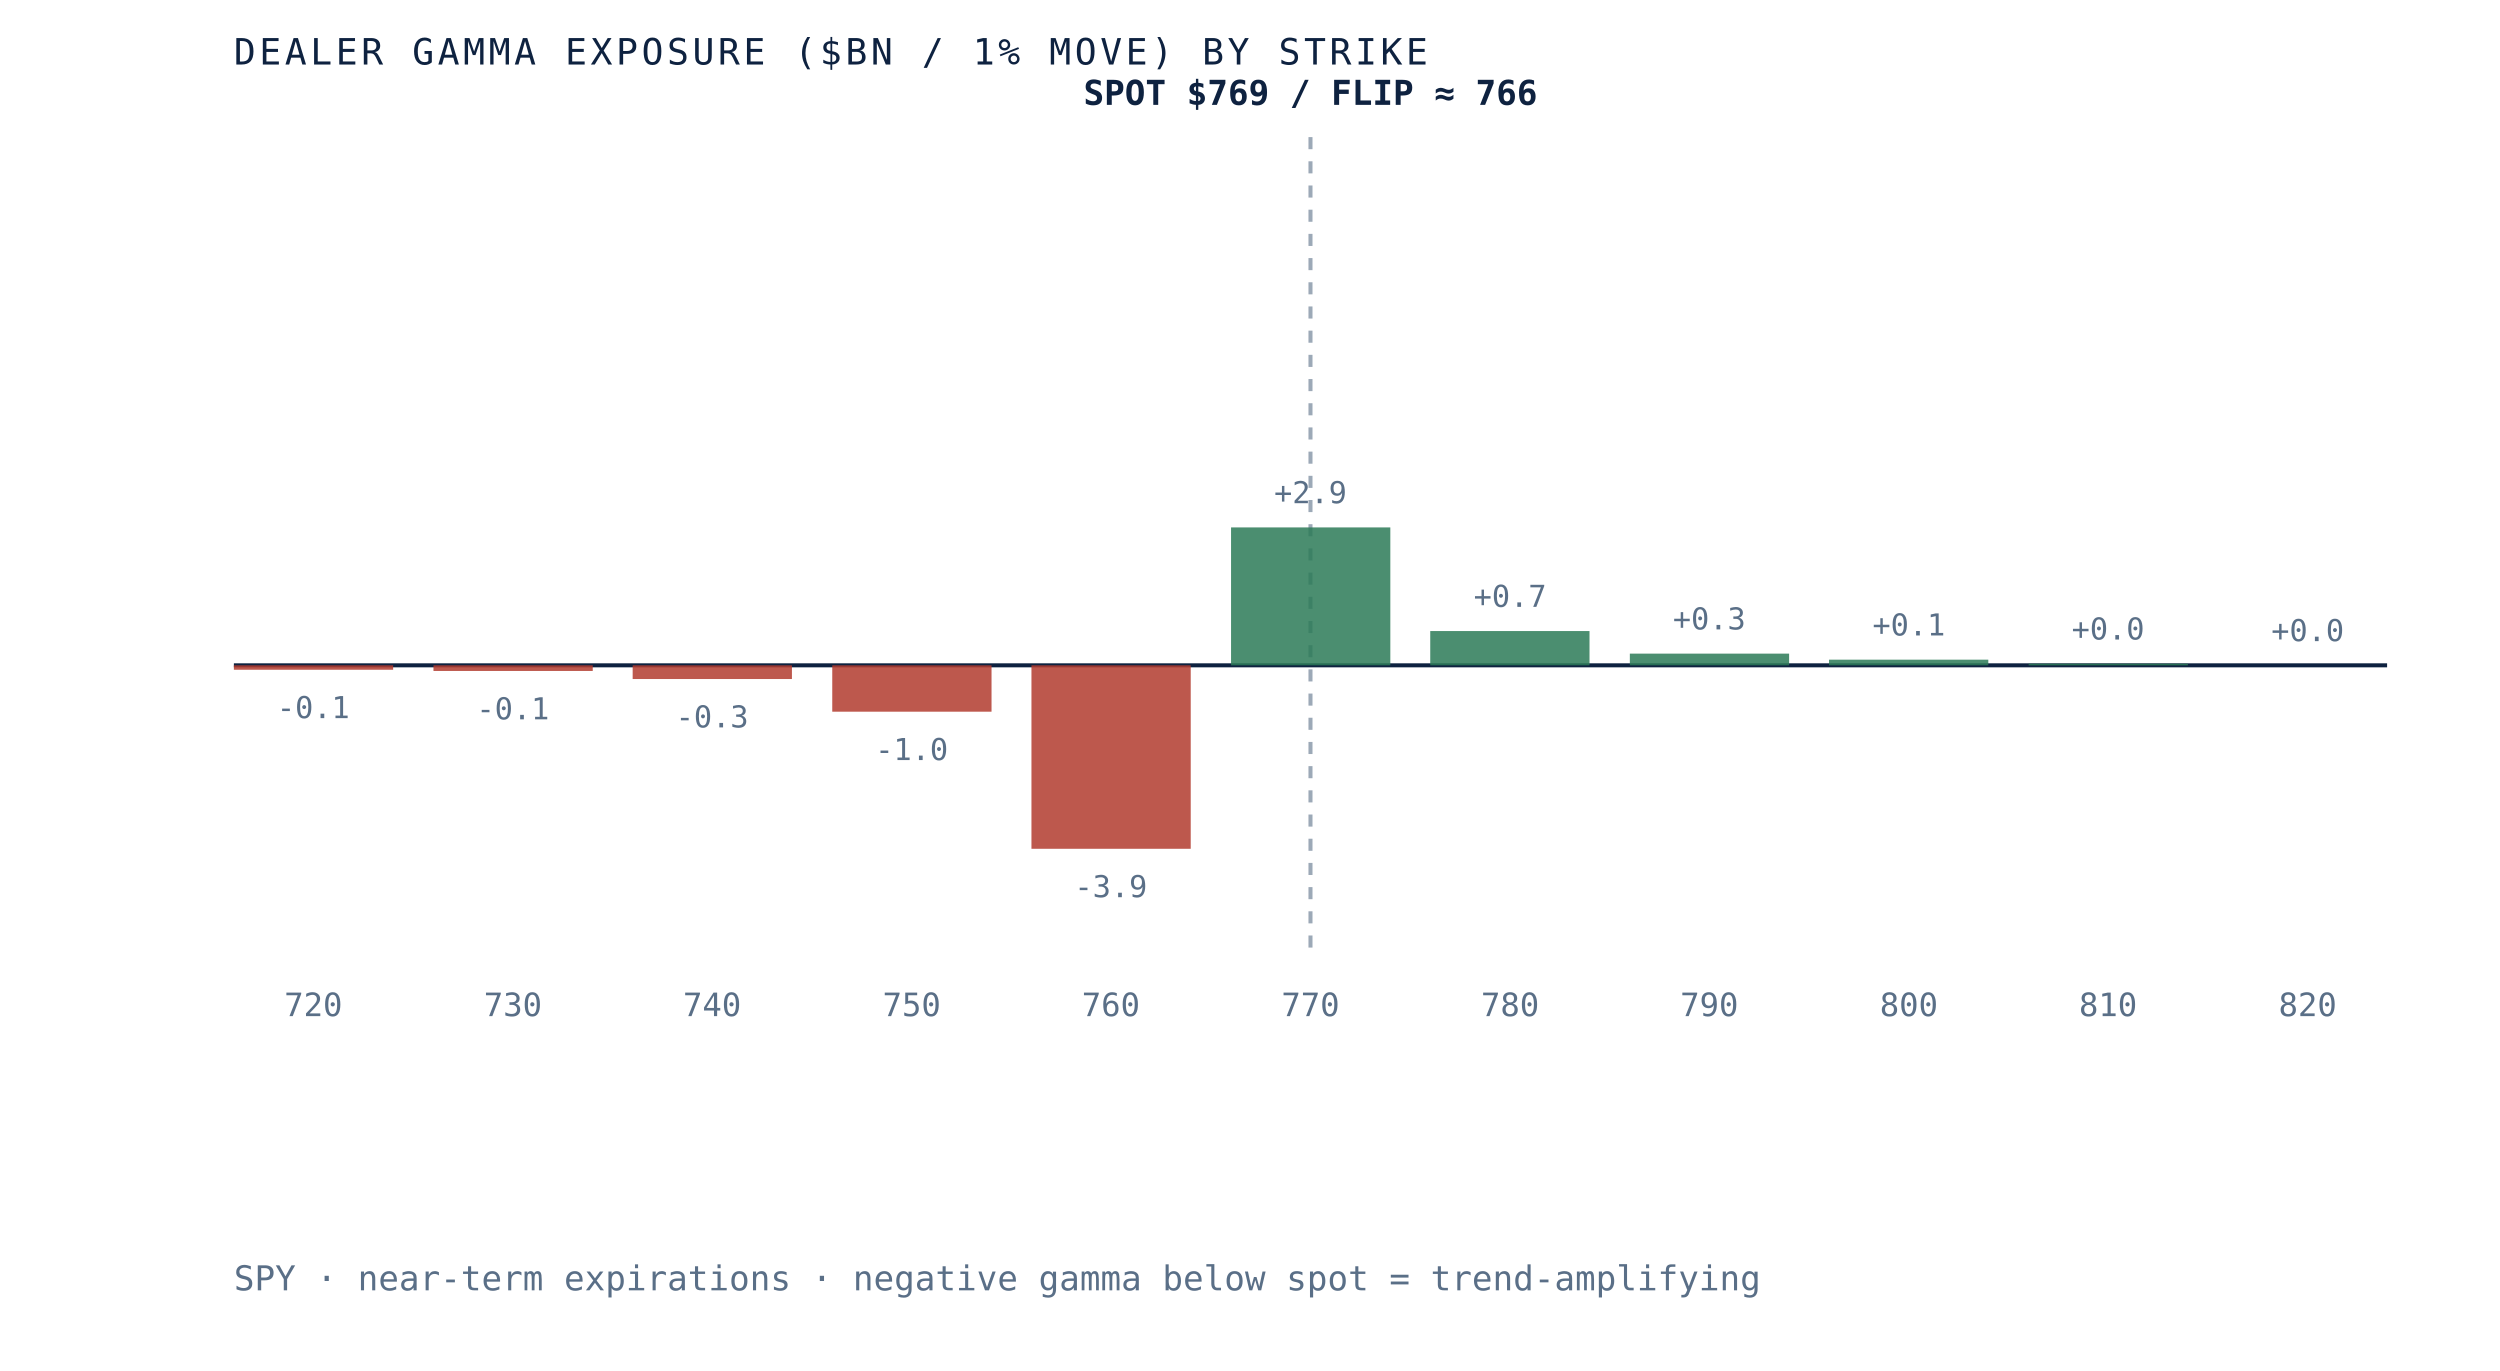
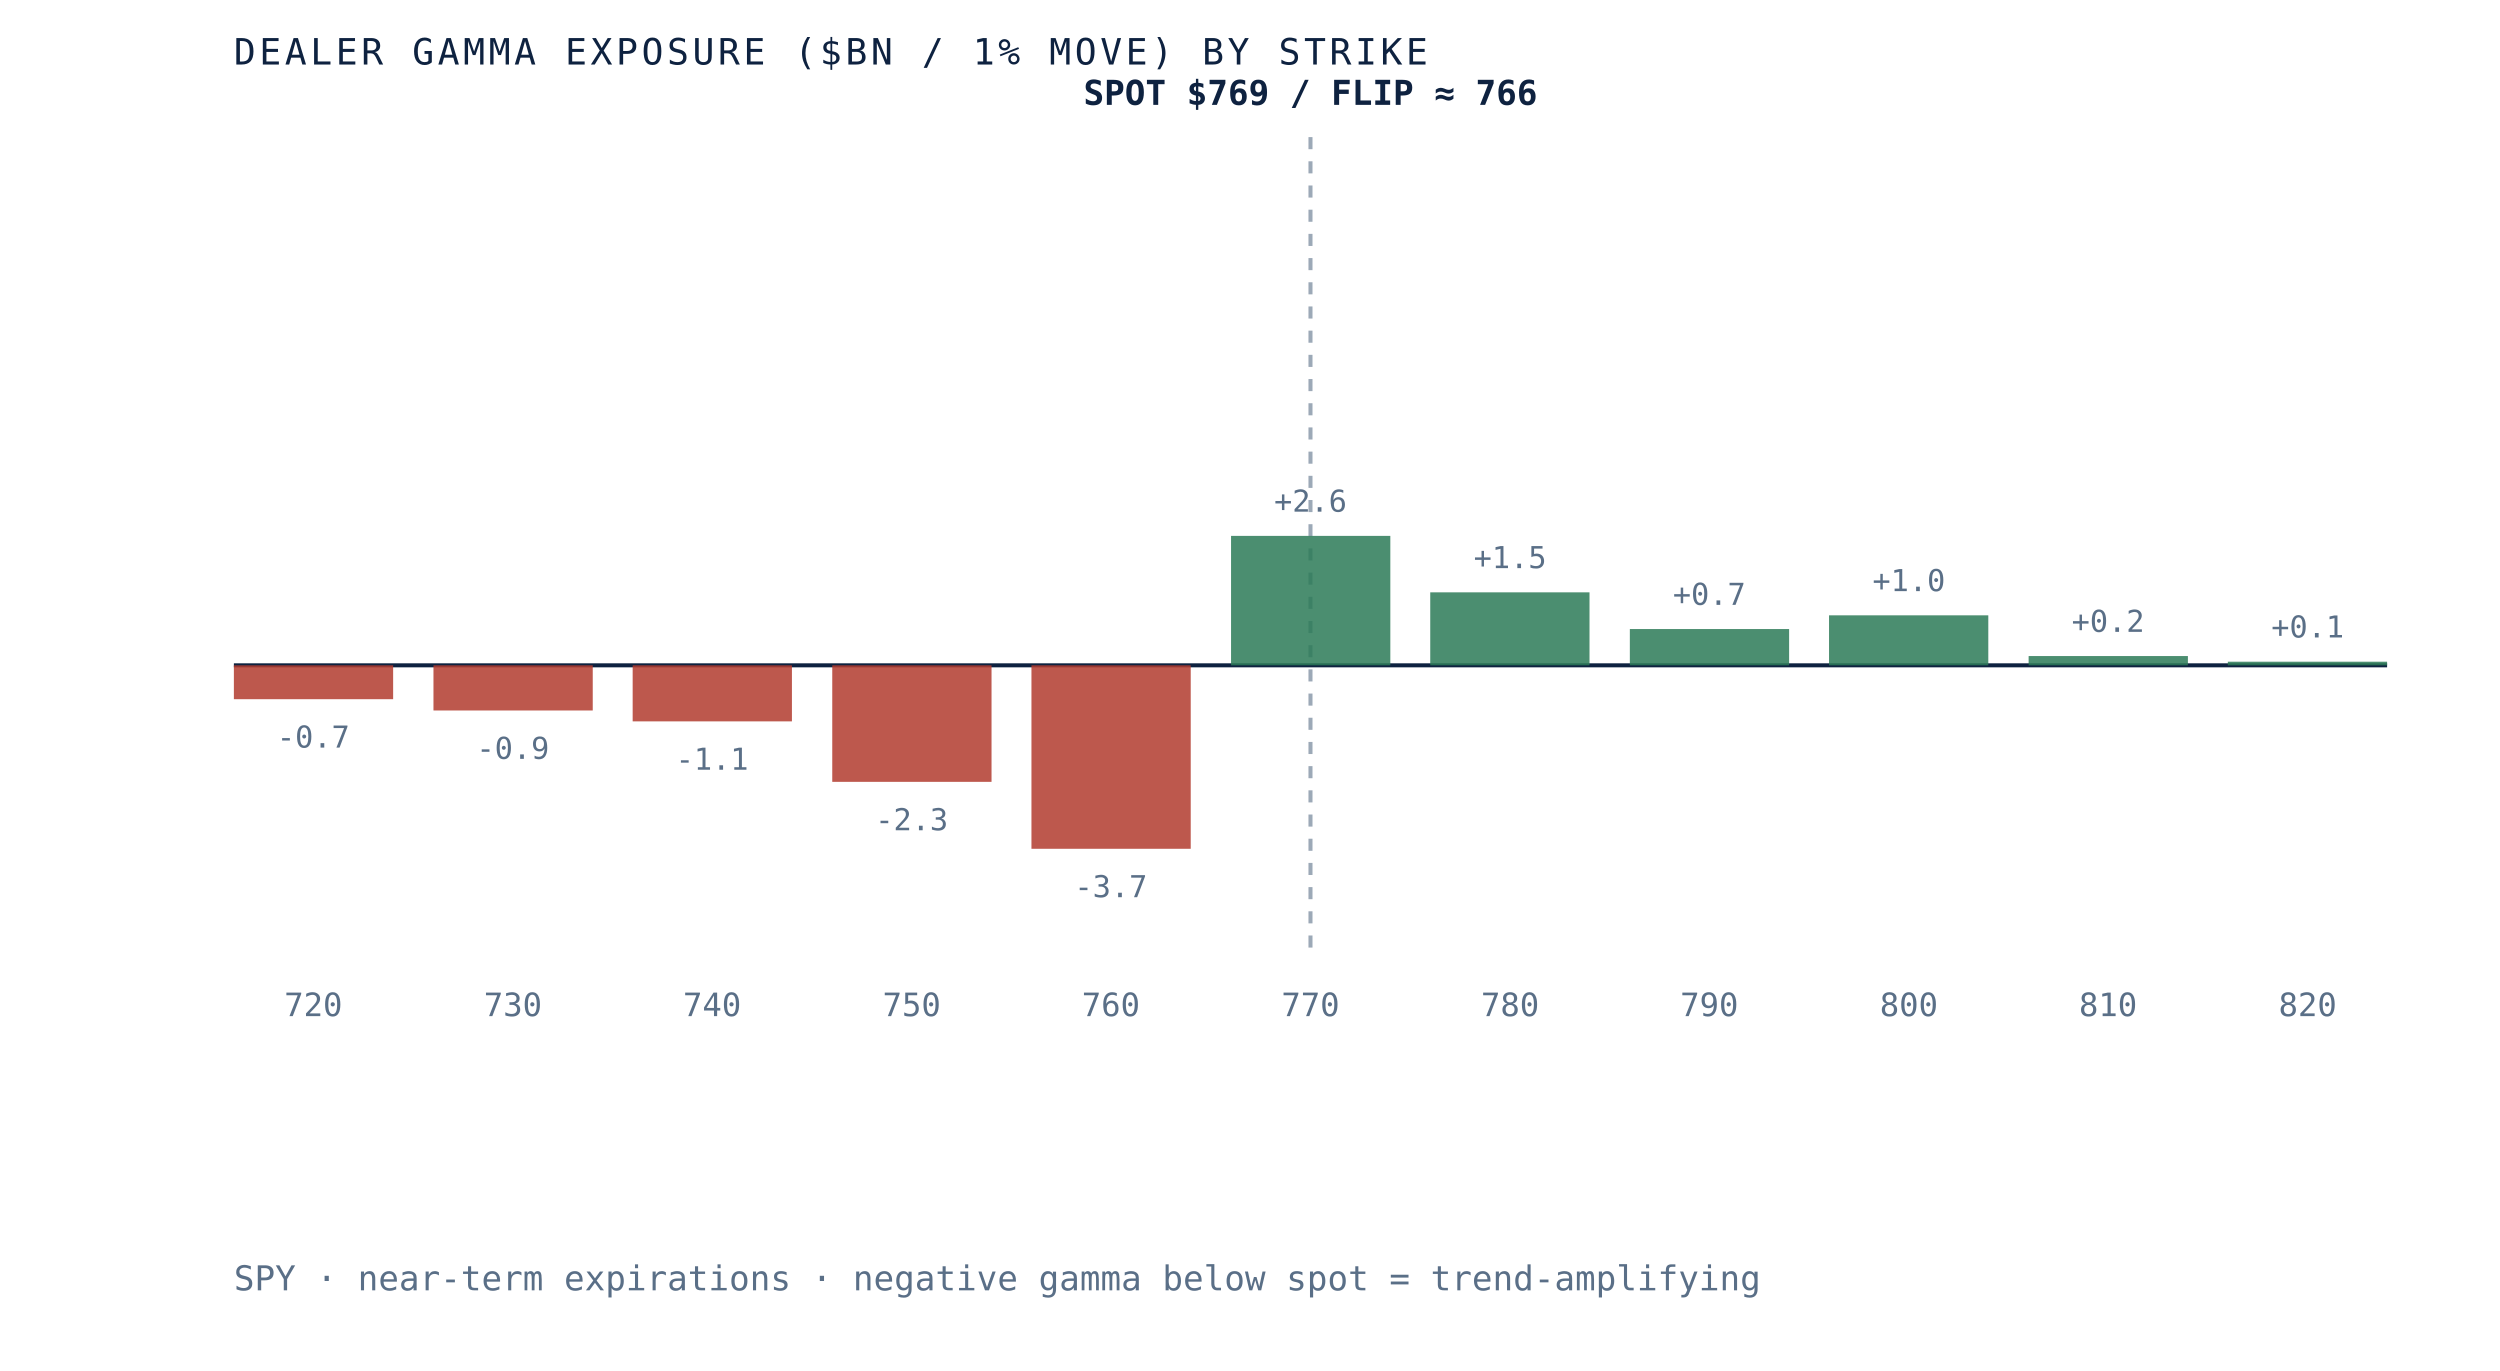
<svg xmlns="http://www.w3.org/2000/svg" viewBox="0 0 620 340" role="img" aria-label="Dealer gamma exposure by strike for SPY, negative below spot and positive above, gamma flip near 766" preserveAspectRatio="xMidYMid meet" style="width:100%;height:auto;display:block">
  <rect x="0" y="0" width="620" height="340" fill="white" />
  <line x1="58" y1="165" x2="592" y2="165" stroke="#0e2240" stroke-width="1" />
  <line x1="325.0" y1="34" x2="325.0" y2="235" stroke="#5a6f87" stroke-width="1" stroke-dasharray="3 3" opacity="0.6" />
-   <rect x="58.0" y="165.0" width="39.5" height="1.1" fill="#b23b2e" opacity="0.85" />
-   <text x="77.7" y="178.1" text-anchor="middle" font-family="'JetBrains Mono', monospace" font-size="7.5" fill="#5a6f87">-0.1</text>
+   <rect x="58.0" y="165.0" width="39.5" height="8.4" fill="#b23b2e" opacity="0.85" />
+   <text x="77.7" y="185.4" text-anchor="middle" font-family="'JetBrains Mono', monospace" font-size="7.5" fill="#5a6f87">-0.7</text>
  <text x="77.7" y="252" text-anchor="middle" font-family="'JetBrains Mono', monospace" font-size="8" fill="#5a6f87">720</text>
-   <rect x="107.5" y="165.0" width="39.5" height="1.4" fill="#b23b2e" opacity="0.85" />
-   <text x="127.2" y="178.4" text-anchor="middle" font-family="'JetBrains Mono', monospace" font-size="7.5" fill="#5a6f87">-0.1</text>
+   <rect x="107.5" y="165.0" width="39.5" height="11.2" fill="#b23b2e" opacity="0.85" />
+   <text x="127.2" y="188.2" text-anchor="middle" font-family="'JetBrains Mono', monospace" font-size="7.5" fill="#5a6f87">-0.9</text>
  <text x="127.2" y="252" text-anchor="middle" font-family="'JetBrains Mono', monospace" font-size="8" fill="#5a6f87">730</text>
-   <rect x="156.9" y="165.0" width="39.5" height="3.4" fill="#b23b2e" opacity="0.85" />
-   <text x="176.6" y="180.4" text-anchor="middle" font-family="'JetBrains Mono', monospace" font-size="7.5" fill="#5a6f87">-0.3</text>
+   <rect x="156.9" y="165.0" width="39.5" height="13.9" fill="#b23b2e" opacity="0.85" />
+   <text x="176.6" y="190.9" text-anchor="middle" font-family="'JetBrains Mono', monospace" font-size="7.5" fill="#5a6f87">-1.1</text>
  <text x="176.6" y="252" text-anchor="middle" font-family="'JetBrains Mono', monospace" font-size="8" fill="#5a6f87">740</text>
-   <rect x="206.4" y="165.0" width="39.5" height="11.5" fill="#b23b2e" opacity="0.85" />
-   <text x="226.1" y="188.5" text-anchor="middle" font-family="'JetBrains Mono', monospace" font-size="7.5" fill="#5a6f87">-1.0</text>
+   <rect x="206.4" y="165.0" width="39.5" height="28.9" fill="#b23b2e" opacity="0.85" />
+   <text x="226.1" y="205.9" text-anchor="middle" font-family="'JetBrains Mono', monospace" font-size="7.5" fill="#5a6f87">-2.3</text>
  <text x="226.1" y="252" text-anchor="middle" font-family="'JetBrains Mono', monospace" font-size="8" fill="#5a6f87">750</text>
  <rect x="255.8" y="165.0" width="39.5" height="45.5" fill="#b23b2e" opacity="0.85" />
-   <text x="275.5" y="222.5" text-anchor="middle" font-family="'JetBrains Mono', monospace" font-size="7.5" fill="#5a6f87">-3.9</text>
+   <text x="275.5" y="222.5" text-anchor="middle" font-family="'JetBrains Mono', monospace" font-size="7.5" fill="#5a6f87">-3.7</text>
  <text x="275.5" y="252" text-anchor="middle" font-family="'JetBrains Mono', monospace" font-size="8" fill="#5a6f87">760</text>
-   <rect x="305.3" y="130.8" width="39.5" height="34.2" fill="#2c7a57" opacity="0.85" />
-   <text x="325.0" y="124.8" text-anchor="middle" font-family="'JetBrains Mono', monospace" font-size="7.5" fill="#5a6f87">+2.9</text>
+   <rect x="305.3" y="132.9" width="39.5" height="32.1" fill="#2c7a57" opacity="0.85" />
+   <text x="325.0" y="126.9" text-anchor="middle" font-family="'JetBrains Mono', monospace" font-size="7.5" fill="#5a6f87">+2.6</text>
  <text x="325.0" y="252" text-anchor="middle" font-family="'JetBrains Mono', monospace" font-size="8" fill="#5a6f87">770</text>
-   <rect x="354.7" y="156.5" width="39.5" height="8.5" fill="#2c7a57" opacity="0.85" />
-   <text x="374.5" y="150.5" text-anchor="middle" font-family="'JetBrains Mono', monospace" font-size="7.5" fill="#5a6f87">+0.7</text>
+   <rect x="354.7" y="146.9" width="39.5" height="18.1" fill="#2c7a57" opacity="0.85" />
+   <text x="374.5" y="140.9" text-anchor="middle" font-family="'JetBrains Mono', monospace" font-size="7.5" fill="#5a6f87">+1.5</text>
  <text x="374.5" y="252" text-anchor="middle" font-family="'JetBrains Mono', monospace" font-size="8" fill="#5a6f87">780</text>
-   <rect x="404.2" y="162.1" width="39.5" height="2.9" fill="#2c7a57" opacity="0.85" />
-   <text x="423.9" y="156.1" text-anchor="middle" font-family="'JetBrains Mono', monospace" font-size="7.5" fill="#5a6f87">+0.3</text>
+   <rect x="404.2" y="156.0" width="39.5" height="9.0" fill="#2c7a57" opacity="0.85" />
+   <text x="423.9" y="150.0" text-anchor="middle" font-family="'JetBrains Mono', monospace" font-size="7.5" fill="#5a6f87">+0.7</text>
  <text x="423.9" y="252" text-anchor="middle" font-family="'JetBrains Mono', monospace" font-size="8" fill="#5a6f87">790</text>
-   <rect x="453.6" y="163.6" width="39.5" height="1.4" fill="#2c7a57" opacity="0.85" />
-   <text x="473.4" y="157.6" text-anchor="middle" font-family="'JetBrains Mono', monospace" font-size="7.5" fill="#5a6f87">+0.1</text>
+   <rect x="453.6" y="152.6" width="39.5" height="12.4" fill="#2c7a57" opacity="0.85" />
+   <text x="473.4" y="146.6" text-anchor="middle" font-family="'JetBrains Mono', monospace" font-size="7.5" fill="#5a6f87">+1.0</text>
  <text x="473.4" y="252" text-anchor="middle" font-family="'JetBrains Mono', monospace" font-size="8" fill="#5a6f87">800</text>
-   <rect x="503.1" y="164.6" width="39.5" height="0.4" fill="#2c7a57" opacity="0.85" />
-   <text x="522.8" y="158.6" text-anchor="middle" font-family="'JetBrains Mono', monospace" font-size="7.5" fill="#5a6f87">+0.0</text>
+   <rect x="503.1" y="162.7" width="39.5" height="2.3" fill="#2c7a57" opacity="0.85" />
+   <text x="522.8" y="156.7" text-anchor="middle" font-family="'JetBrains Mono', monospace" font-size="7.5" fill="#5a6f87">+0.2</text>
  <text x="522.8" y="252" text-anchor="middle" font-family="'JetBrains Mono', monospace" font-size="8" fill="#5a6f87">810</text>
-   <rect x="552.5" y="165.0" width="39.5" height="0.0" fill="#2c7a57" opacity="0.85" />
-   <text x="572.3" y="159.0" text-anchor="middle" font-family="'JetBrains Mono', monospace" font-size="7.5" fill="#5a6f87">+0.0</text>
+   <rect x="552.5" y="164.1" width="39.5" height="0.9" fill="#2c7a57" opacity="0.85" />
+   <text x="572.3" y="158.1" text-anchor="middle" font-family="'JetBrains Mono', monospace" font-size="7.5" fill="#5a6f87">+0.1</text>
  <text x="572.3" y="252" text-anchor="middle" font-family="'JetBrains Mono', monospace" font-size="8" fill="#5a6f87">820</text>
  <text x="325.0" y="26" text-anchor="middle" font-family="'JetBrains Mono', monospace" font-size="8.5" font-weight="bold" fill="#0e2240">SPOT $769 / FLIP ≈ 766</text>
  <text x="58" y="16" font-family="'JetBrains Mono', monospace" font-size="9" letter-spacing="0.1em" fill="#0e2240">DEALER GAMMA EXPOSURE ($BN / 1% MOVE) BY STRIKE</text>
  <text x="58" y="320" font-family="'JetBrains Mono', monospace" font-size="8.5" fill="#5a6f87">SPY · near-term expirations · negative gamma below spot = trend-amplifying</text>
</svg>
